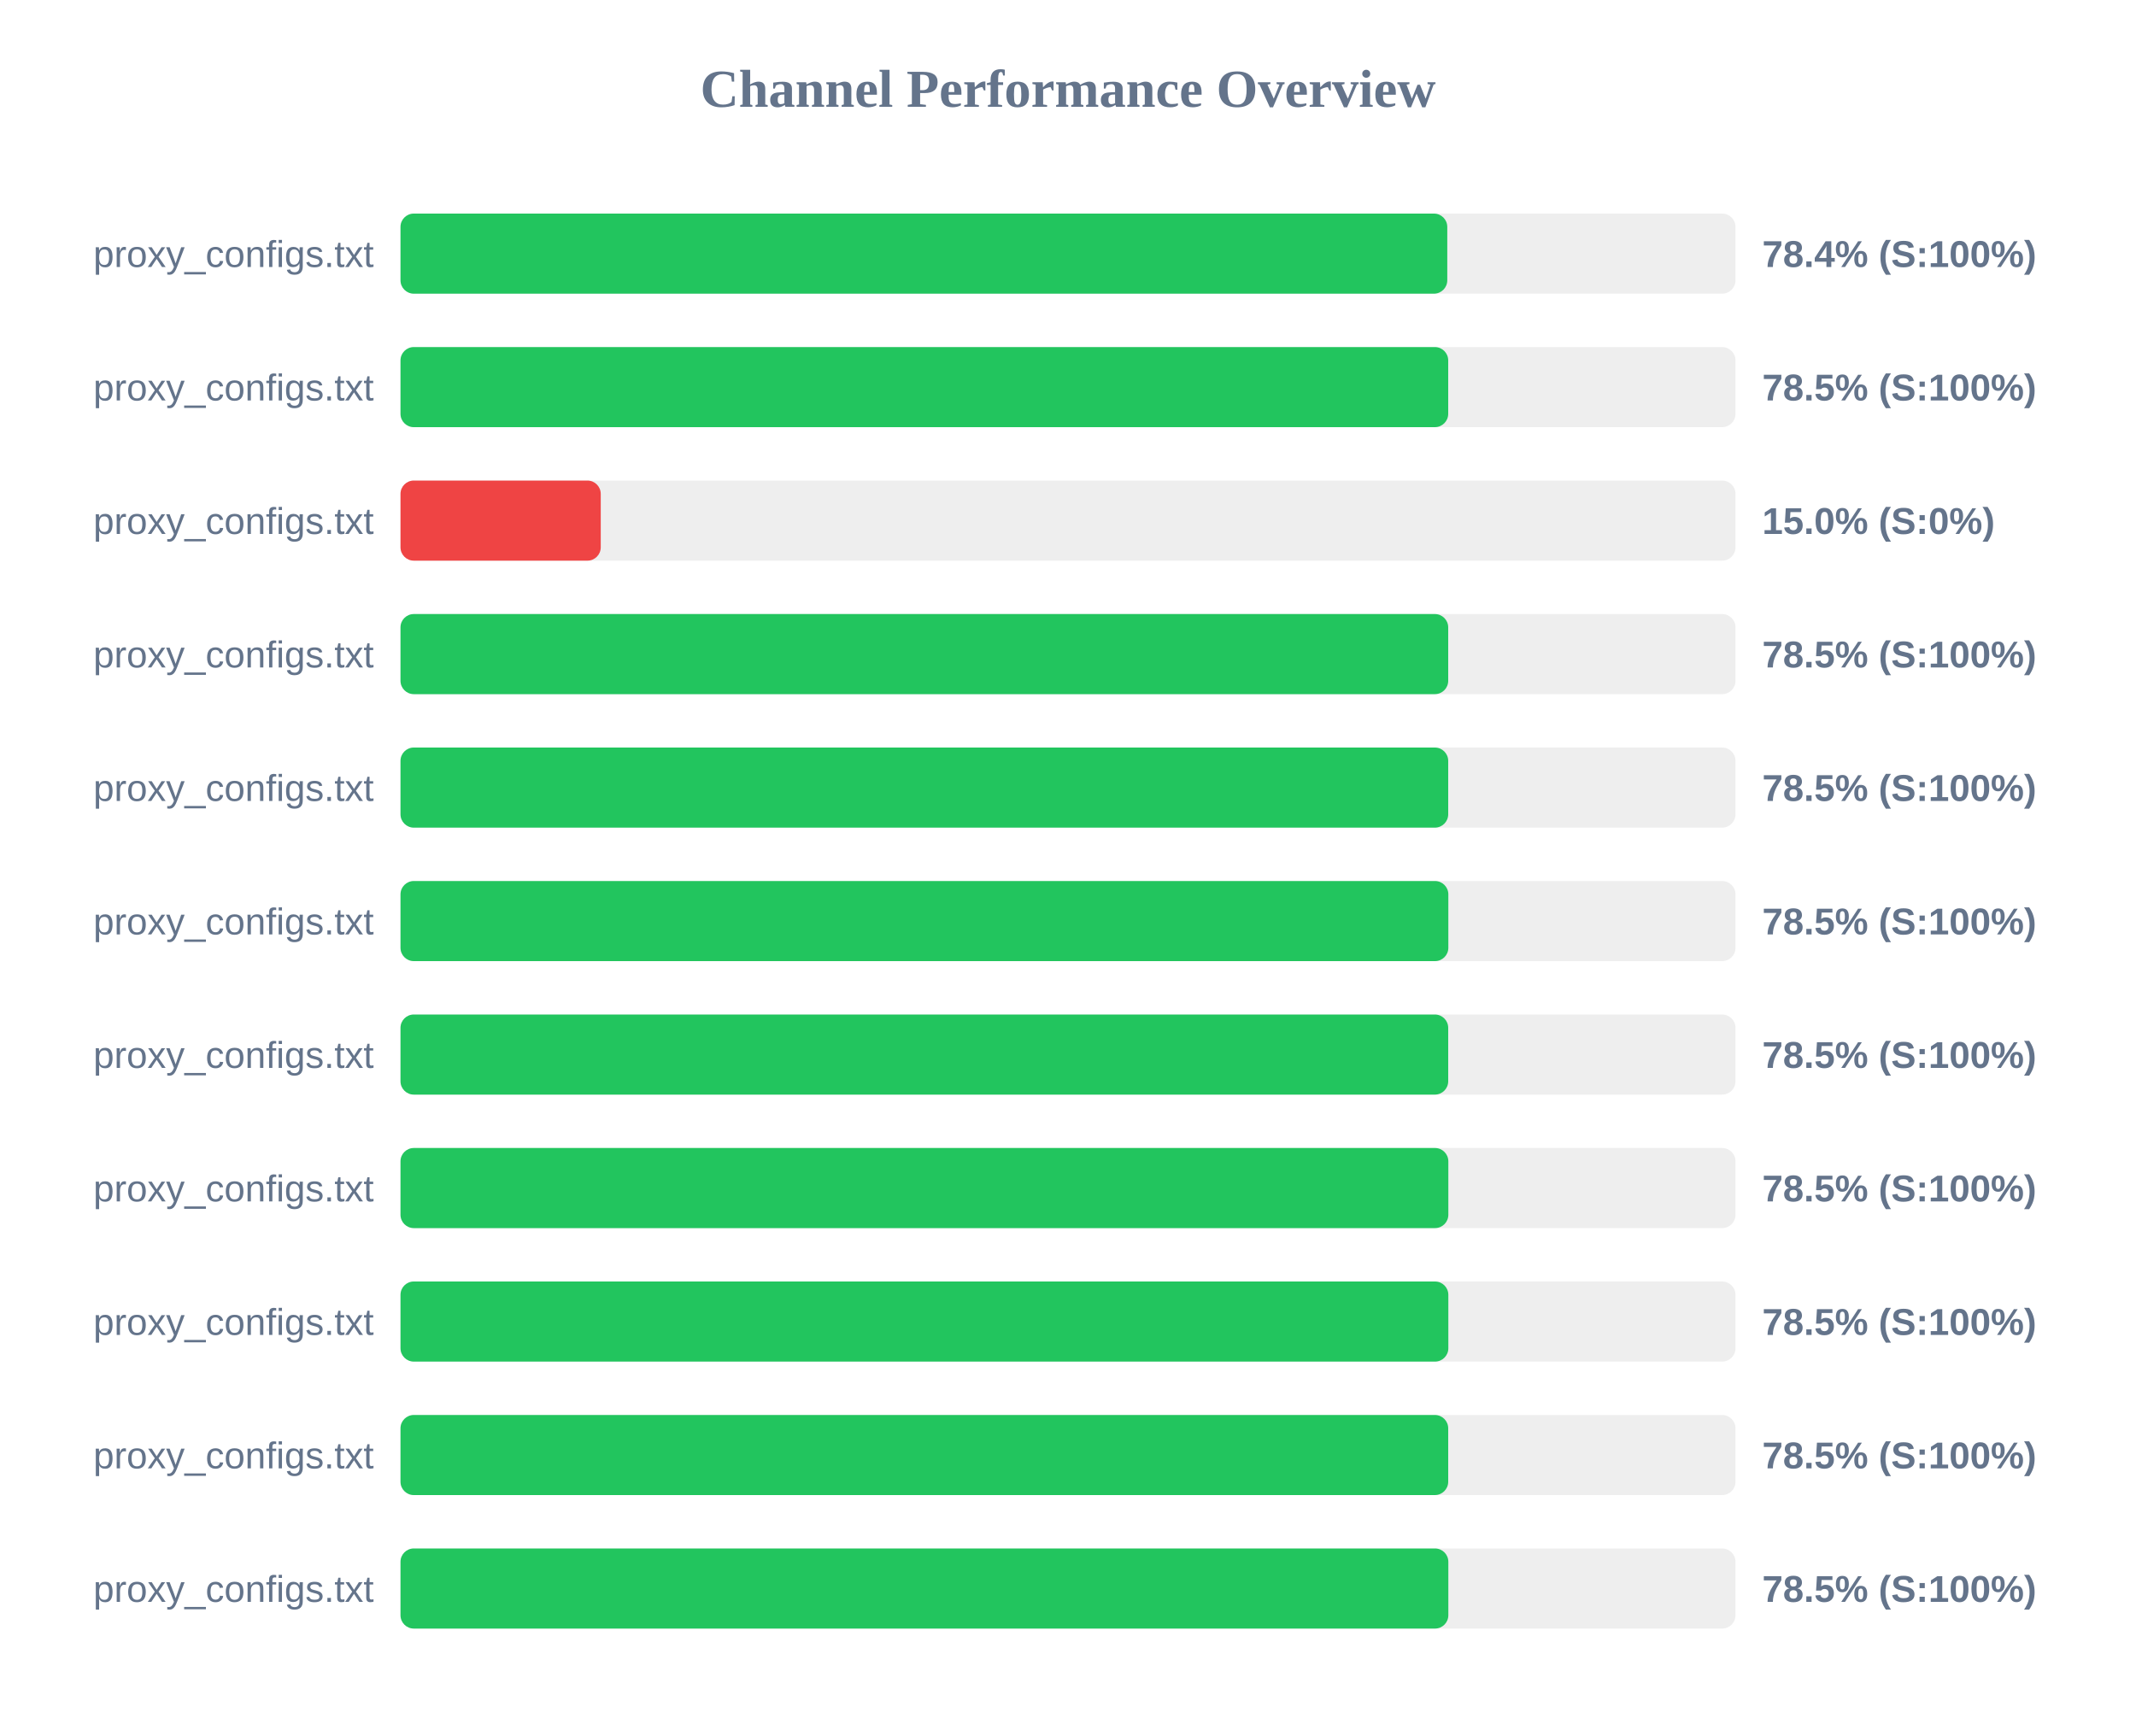
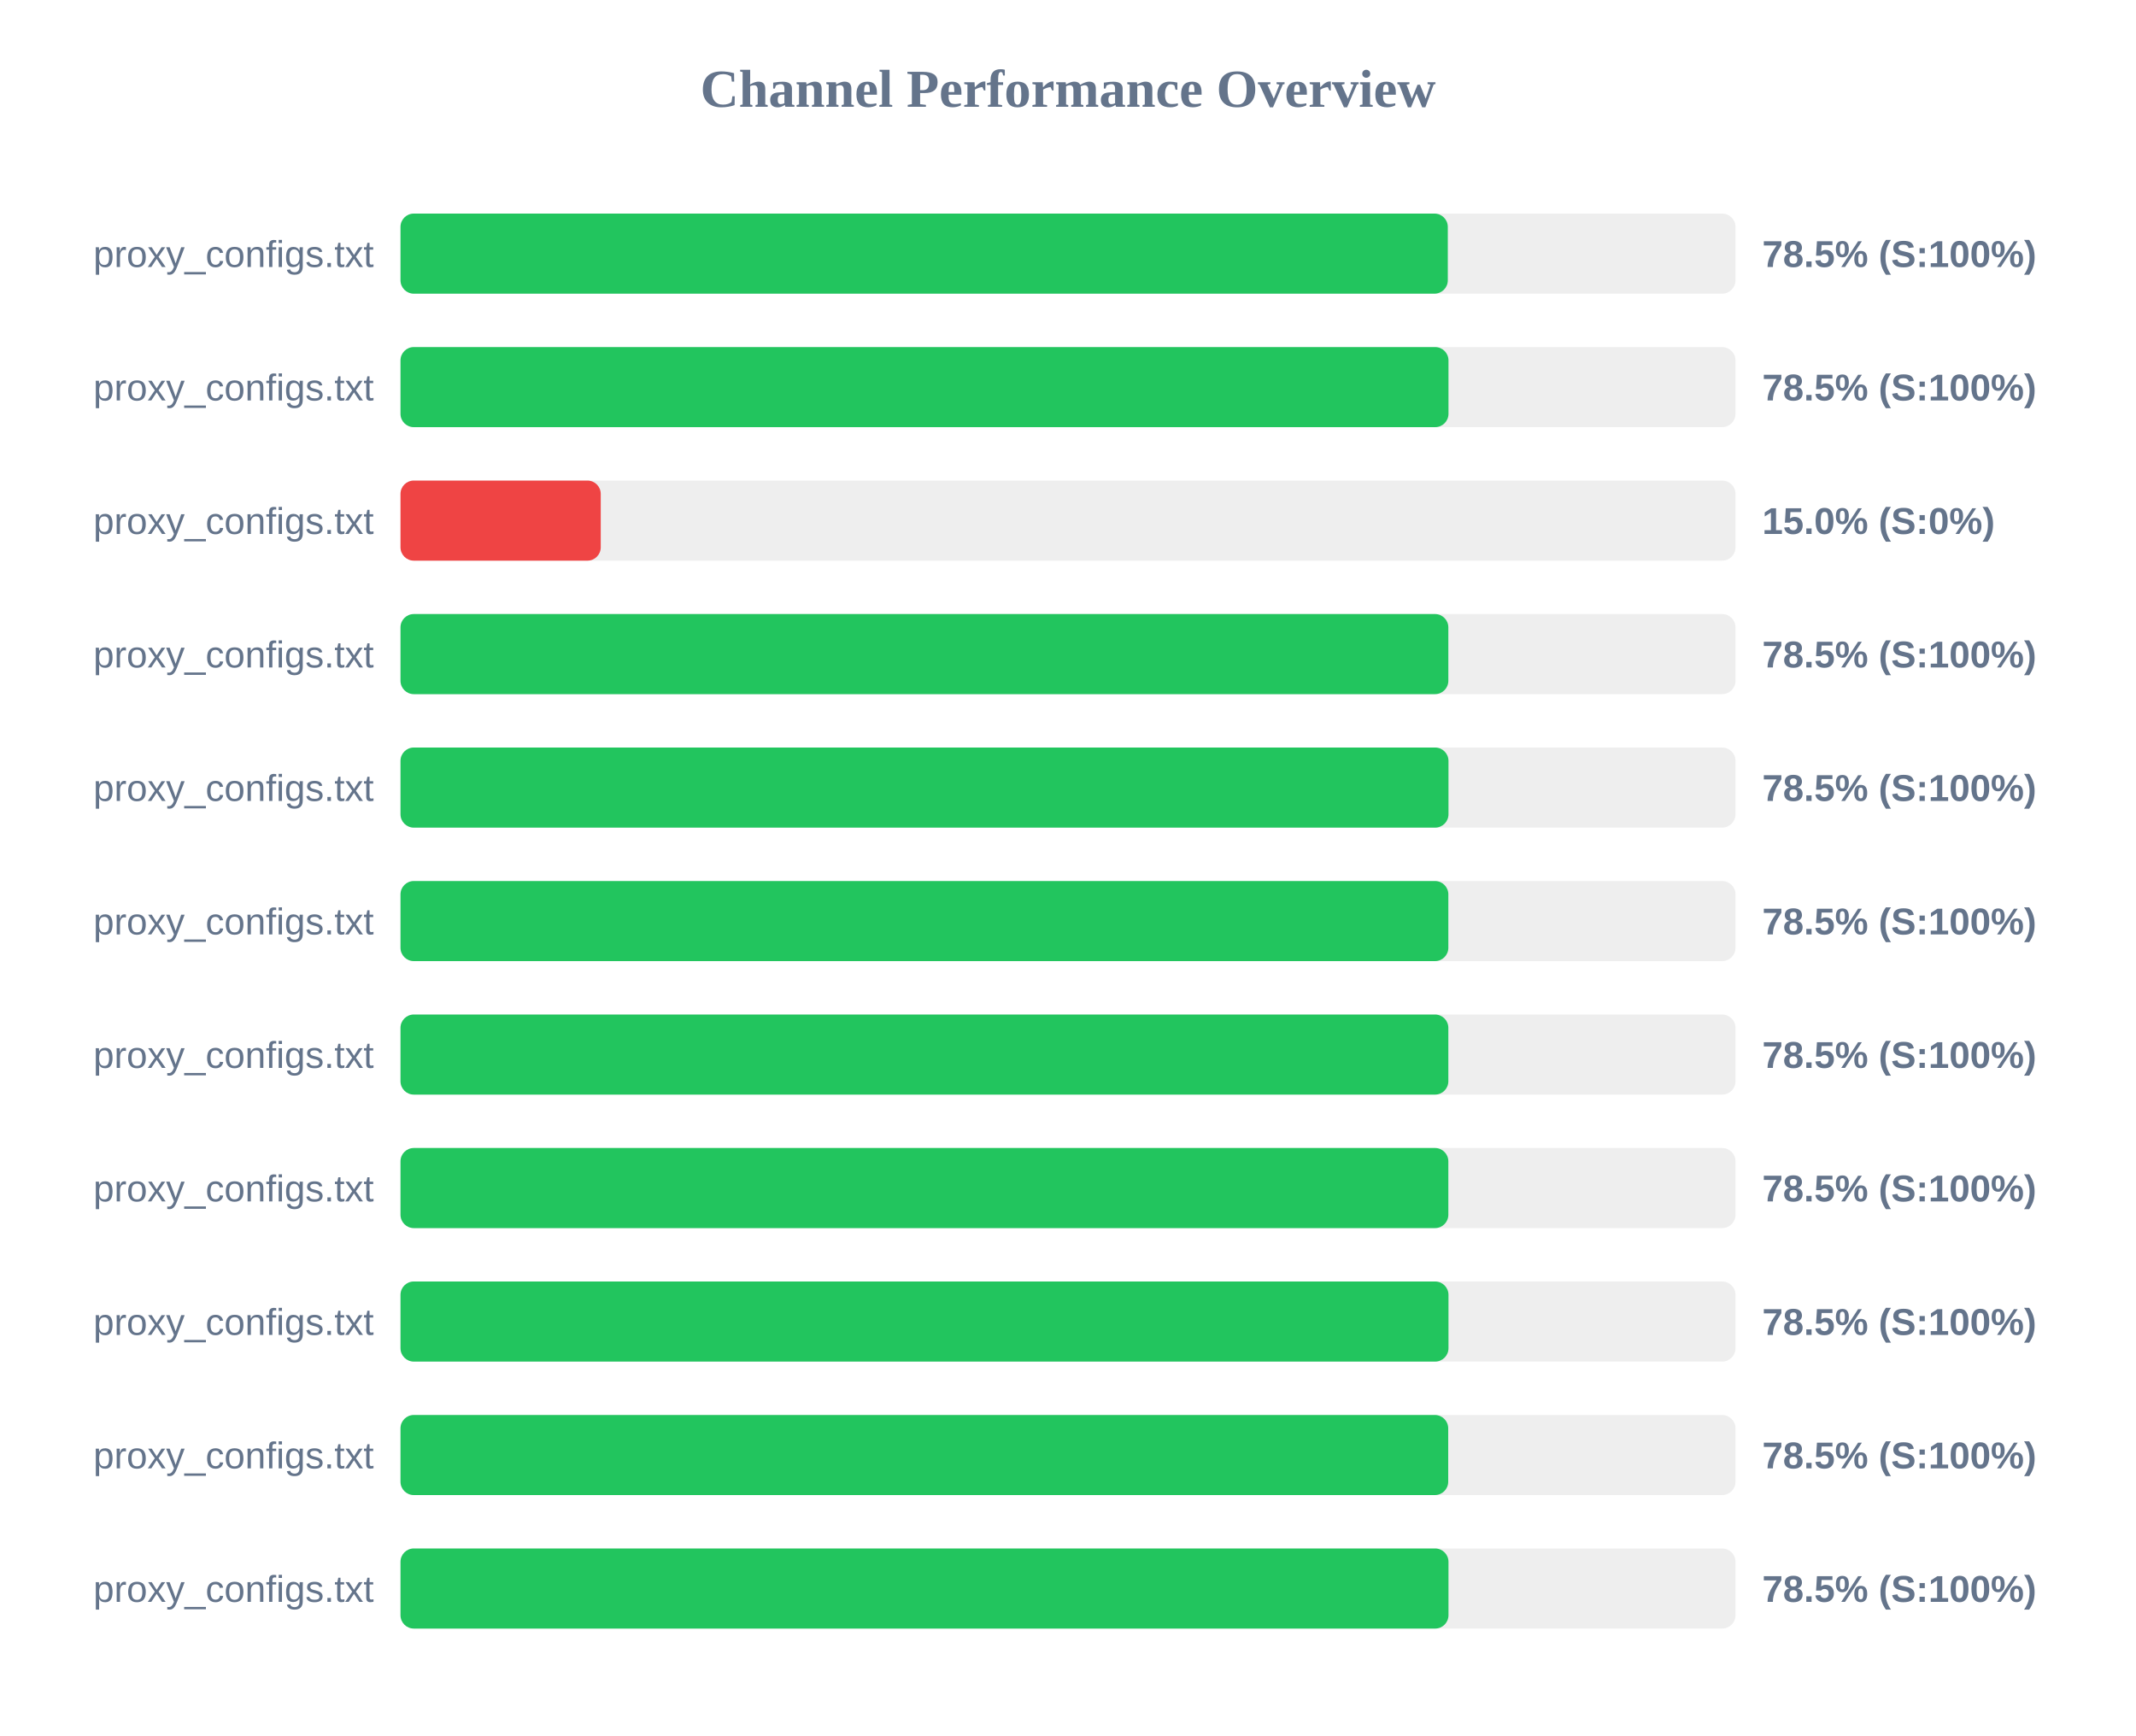
<svg xmlns="http://www.w3.org/2000/svg" width="800" height="650" version="1.1">
  <style>
        .row { font: 14px Arial; fill: #64748b; }
        .score { font: bold 14px Arial; fill: #64748b; }
    </style>
  <text x="400" y="40" text-anchor="middle" font-size="20px" font-weight="bold" fill="#64748b">Channel Performance Overview</text>
  <rect x="150" y="80" width="500" height="30" fill="#eee" rx="5" />
-   <rect x="150" y="80" width="392.05" height="30" fill="#22c55e" rx="5" />
+   <rect x="150" y="80" width="392.25" height="30" fill="#22c55e" rx="5" />
  <text x="140" y="100" text-anchor="end" class="row">proxy_configs.txt</text>
-   <text x="660" y="100" text-anchor="start" class="score">78.4% (S:100%)</text>
+   <text x="660" y="100" text-anchor="start" class="score">78.5% (S:100%)</text>
  <rect x="150" y="130" width="500" height="30" fill="#eee" rx="5" />
-   <rect x="150" y="130" width="392.4" height="30" fill="#22c55e" rx="5" />
+   <rect x="150" y="130" width="392.5" height="30" fill="#22c55e" rx="5" />
  <text x="140" y="150" text-anchor="end" class="row">proxy_configs.txt</text>
  <text x="660" y="150" text-anchor="start" class="score">78.5% (S:100%)</text>
  <rect x="150" y="180" width="500" height="30" fill="#eee" rx="5" />
  <rect x="150" y="180" width="75.0" height="30" fill="#ef4444" rx="5" />
  <text x="140" y="200" text-anchor="end" class="row">proxy_configs.txt</text>
  <text x="660" y="200" text-anchor="start" class="score">15.0% (S:0%)</text>
  <rect x="150" y="230" width="500" height="30" fill="#eee" rx="5" />
-   <rect x="150" y="230" width="392.4" height="30" fill="#22c55e" rx="5" />
+   <rect x="150" y="230" width="392.45" height="30" fill="#22c55e" rx="5" />
  <text x="140" y="250" text-anchor="end" class="row">proxy_configs.txt</text>
  <text x="660" y="250" text-anchor="start" class="score">78.5% (S:100%)</text>
  <rect x="150" y="280" width="500" height="30" fill="#eee" rx="5" />
-   <rect x="150" y="280" width="392.4" height="30" fill="#22c55e" rx="5" />
+   <rect x="150" y="280" width="392.5" height="30" fill="#22c55e" rx="5" />
  <text x="140" y="300" text-anchor="end" class="row">proxy_configs.txt</text>
  <text x="660" y="300" text-anchor="start" class="score">78.5% (S:100%)</text>
  <rect x="150" y="330" width="500" height="30" fill="#eee" rx="5" />
  <rect x="150" y="330" width="392.45" height="30" fill="#22c55e" rx="5" />
  <text x="140" y="350" text-anchor="end" class="row">proxy_configs.txt</text>
  <text x="660" y="350" text-anchor="start" class="score">78.5% (S:100%)</text>
  <rect x="150" y="380" width="500" height="30" fill="#eee" rx="5" />
-   <rect x="150" y="380" width="392.4" height="30" fill="#22c55e" rx="5" />
+   <rect x="150" y="380" width="392.45" height="30" fill="#22c55e" rx="5" />
  <text x="140" y="400" text-anchor="end" class="row">proxy_configs.txt</text>
  <text x="660" y="400" text-anchor="start" class="score">78.5% (S:100%)</text>
  <rect x="150" y="430" width="500" height="30" fill="#eee" rx="5" />
  <rect x="150" y="430" width="392.45" height="30" fill="#22c55e" rx="5" />
  <text x="140" y="450" text-anchor="end" class="row">proxy_configs.txt</text>
  <text x="660" y="450" text-anchor="start" class="score">78.5% (S:100%)</text>
  <rect x="150" y="480" width="500" height="30" fill="#eee" rx="5" />
-   <rect x="150" y="480" width="392.45" height="30" fill="#22c55e" rx="5" />
+   <rect x="150" y="480" width="392.5" height="30" fill="#22c55e" rx="5" />
  <text x="140" y="500" text-anchor="end" class="row">proxy_configs.txt</text>
  <text x="660" y="500" text-anchor="start" class="score">78.5% (S:100%)</text>
  <rect x="150" y="530" width="500" height="30" fill="#eee" rx="5" />
  <rect x="150" y="530" width="392.4" height="30" fill="#22c55e" rx="5" />
  <text x="140" y="550" text-anchor="end" class="row">proxy_configs.txt</text>
  <text x="660" y="550" text-anchor="start" class="score">78.5% (S:100%)</text>
  <rect x="150" y="580" width="500" height="30" fill="#eee" rx="5" />
-   <rect x="150" y="580" width="392.45" height="30" fill="#22c55e" rx="5" />
+   <rect x="150" y="580" width="392.5" height="30" fill="#22c55e" rx="5" />
  <text x="140" y="600" text-anchor="end" class="row">proxy_configs.txt</text>
  <text x="660" y="600" text-anchor="start" class="score">78.5% (S:100%)</text>
</svg>
